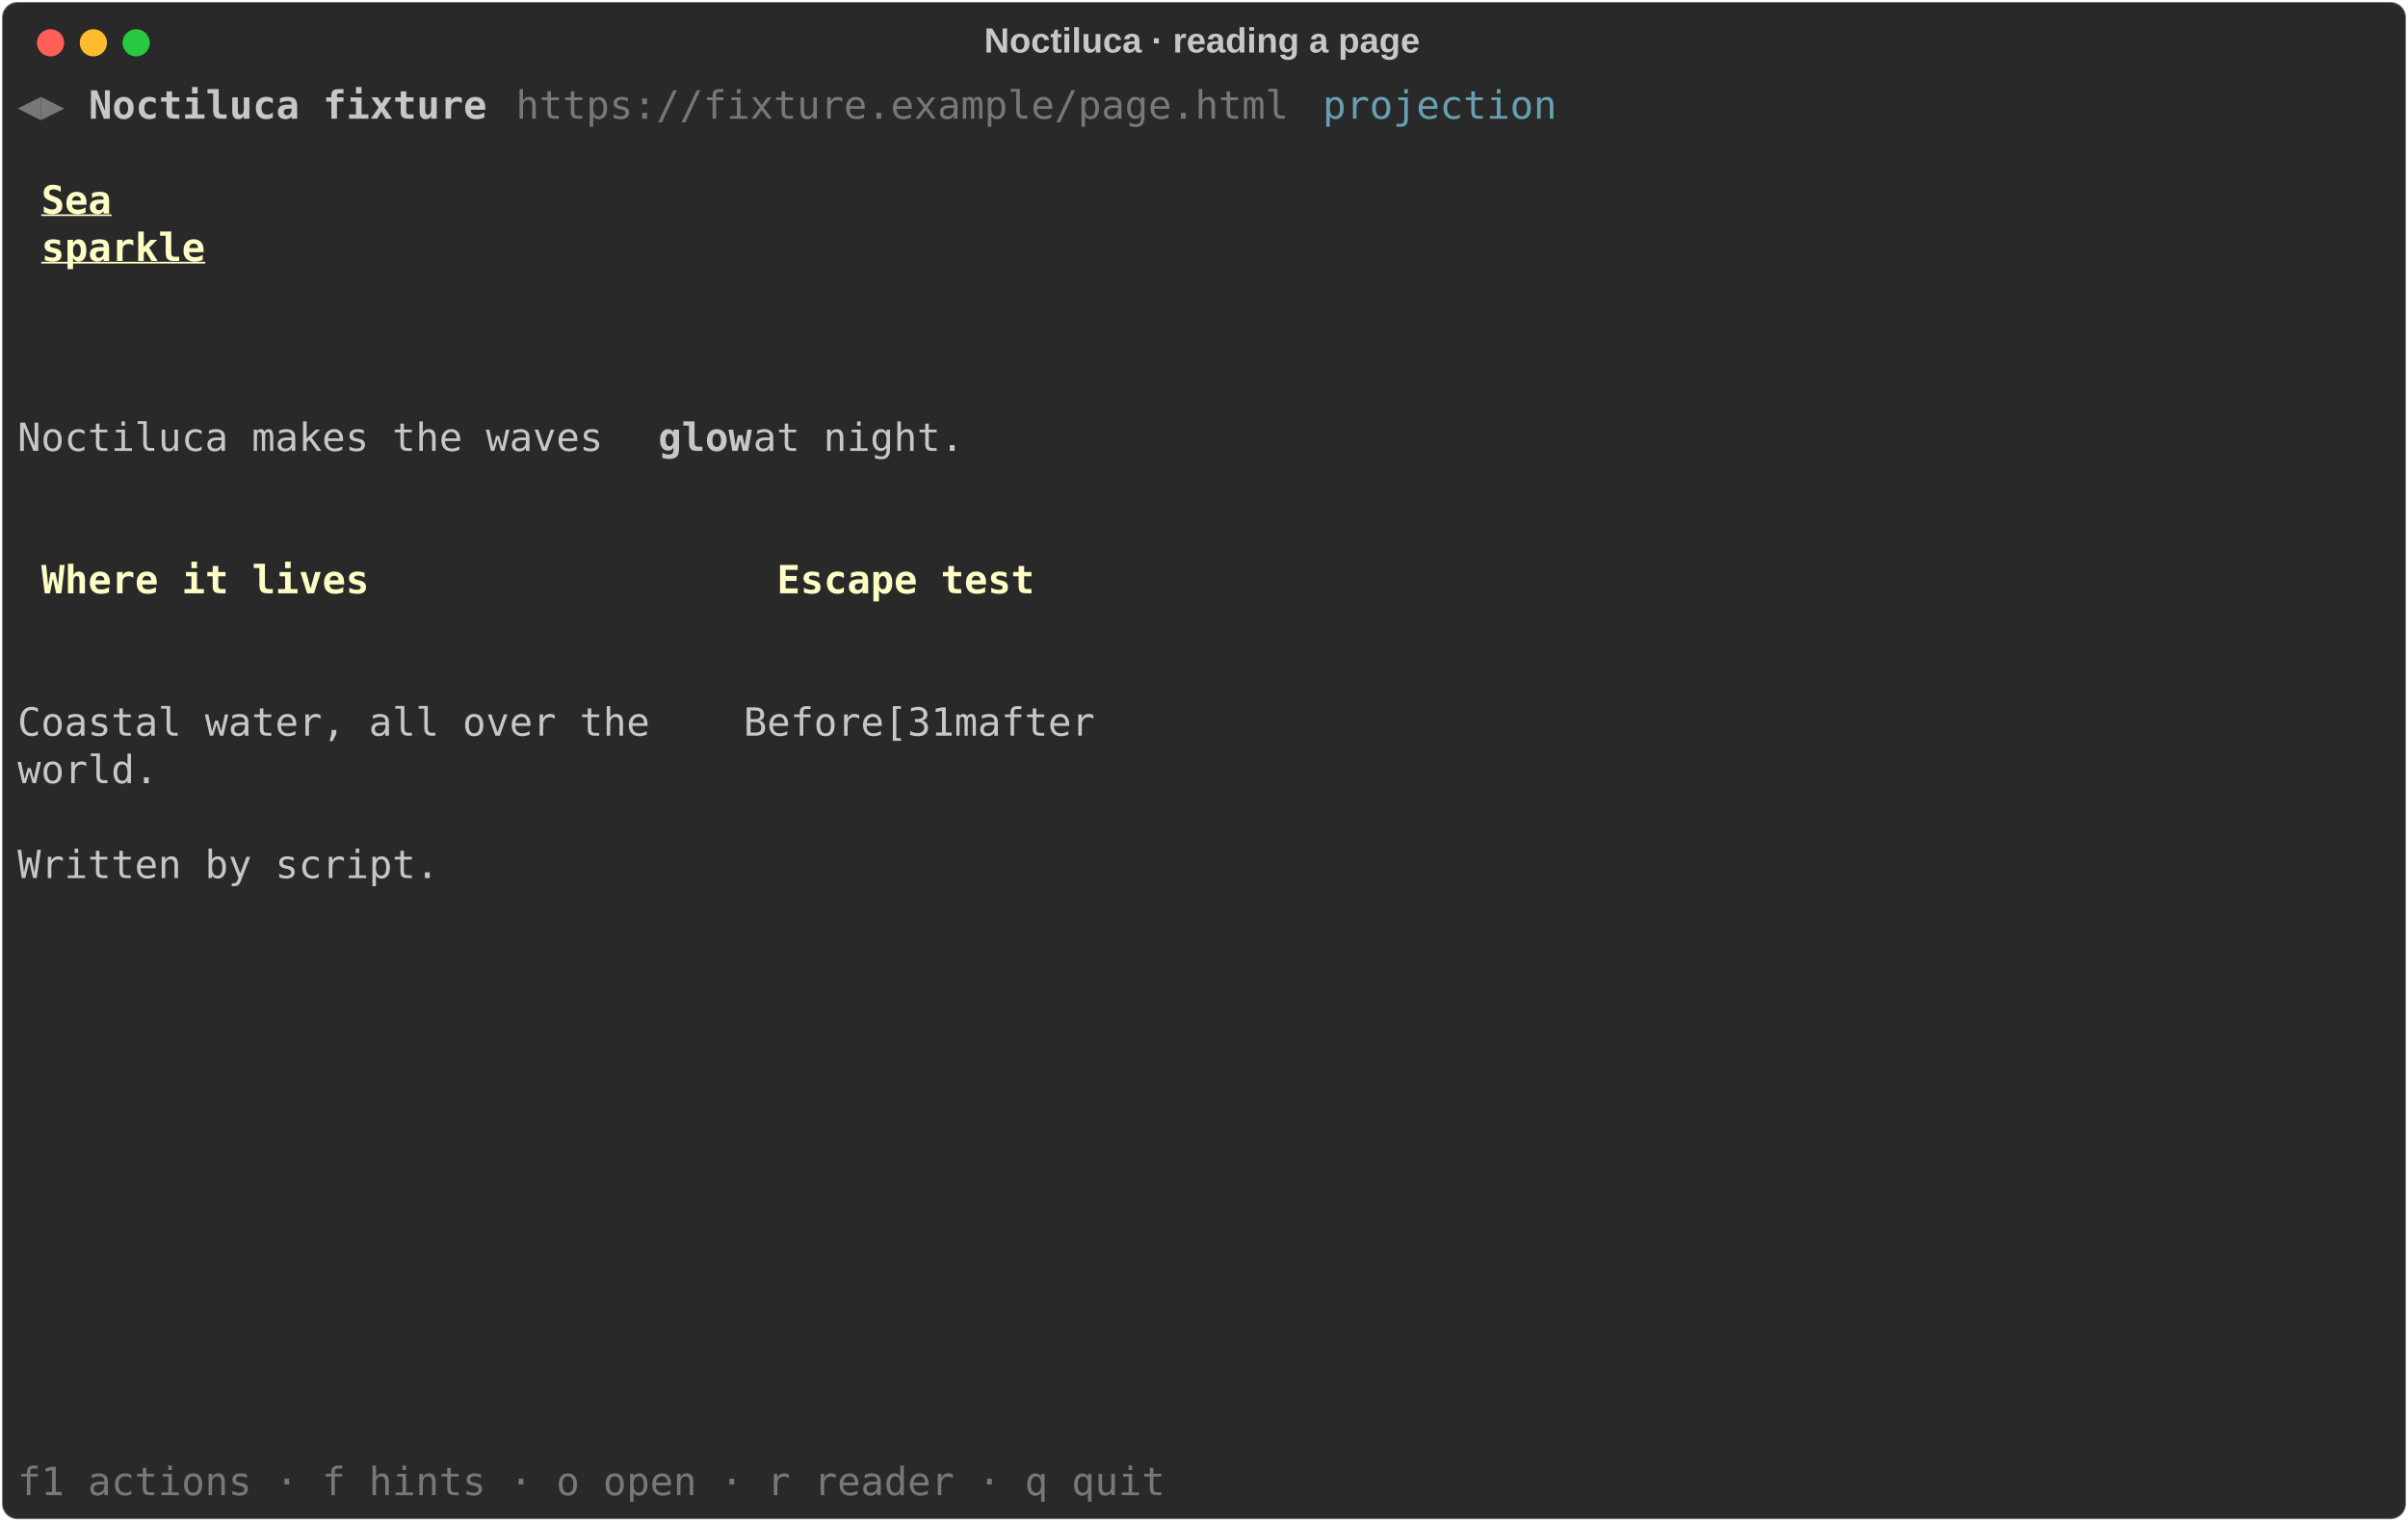
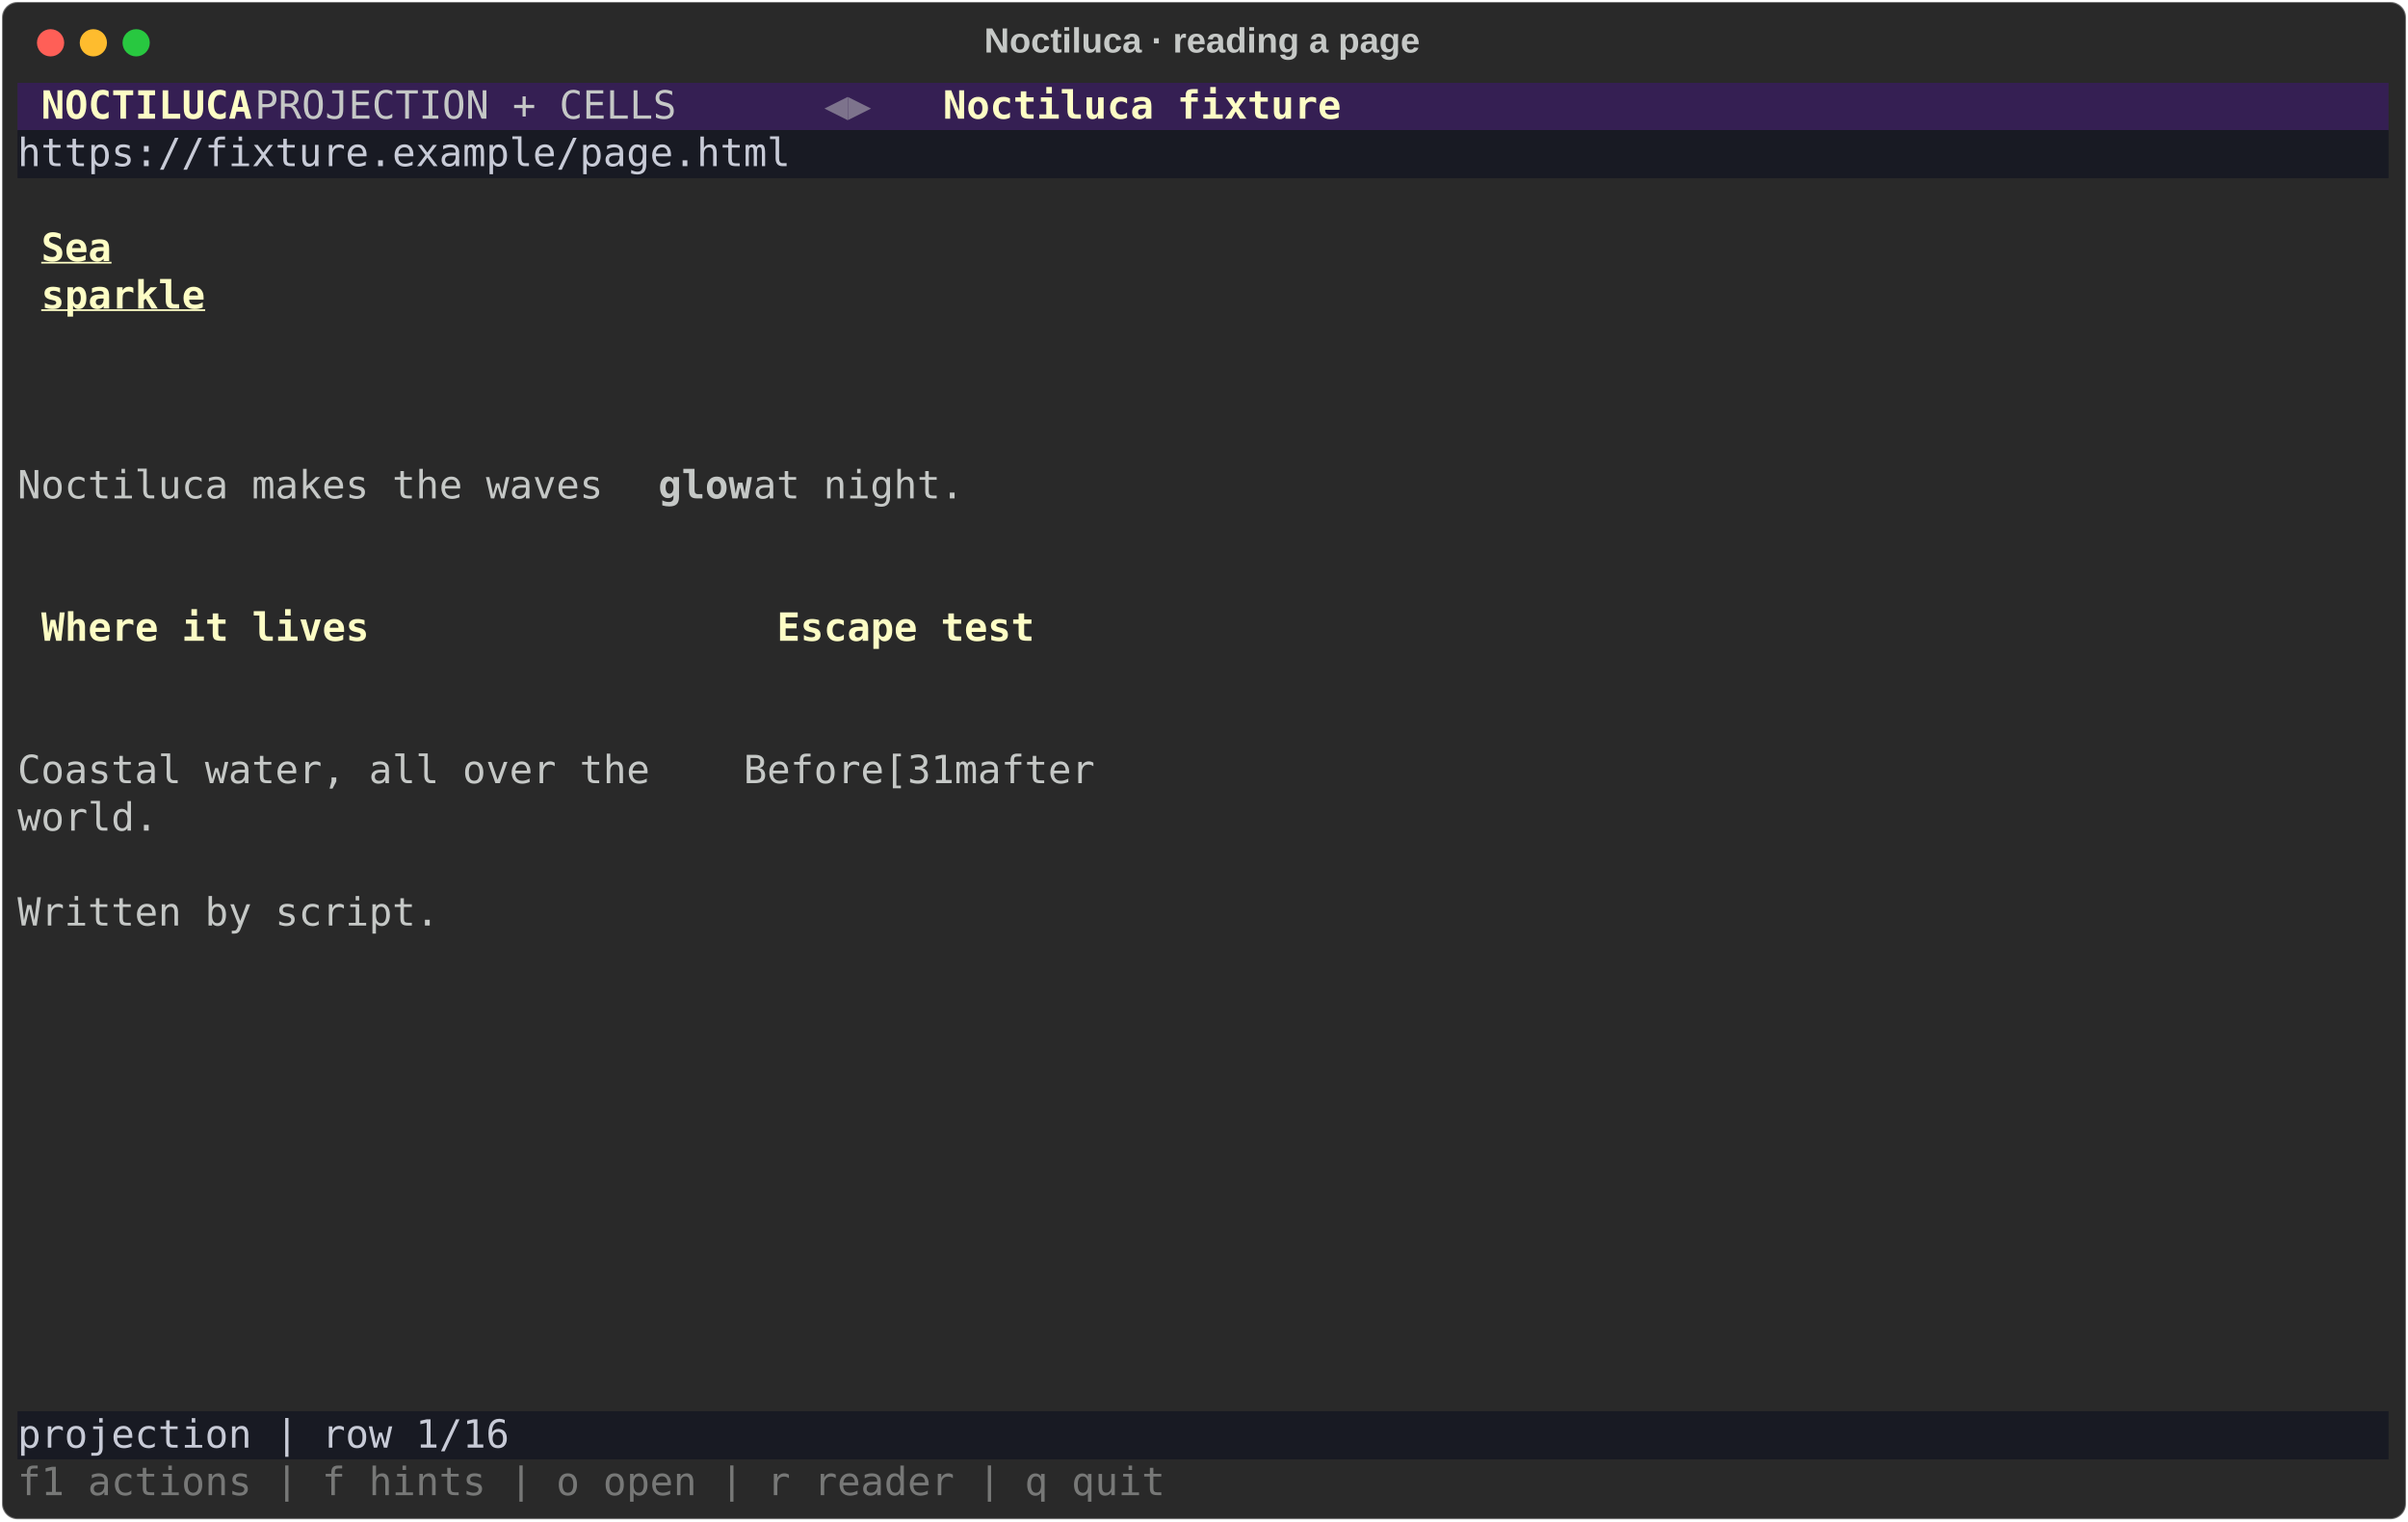
<svg xmlns="http://www.w3.org/2000/svg" class="rich-terminal" viewBox="0 0 1238 782.0">
  <style>

    @font-face {
        font-family: "Fira Code";
        src: local("FiraCode-Regular"),
                url("https://cdnjs.cloudflare.com/ajax/libs/firacode/6.2.0/woff2/FiraCode-Regular.woff2") format("woff2"),
                url("https://cdnjs.cloudflare.com/ajax/libs/firacode/6.2.0/woff/FiraCode-Regular.woff") format("woff");
        font-style: normal;
        font-weight: 400;
    }
    @font-face {
        font-family: "Fira Code";
        src: local("FiraCode-Bold"),
                url("https://cdnjs.cloudflare.com/ajax/libs/firacode/6.2.0/woff2/FiraCode-Bold.woff2") format("woff2"),
                url("https://cdnjs.cloudflare.com/ajax/libs/firacode/6.2.0/woff/FiraCode-Bold.woff") format("woff");
        font-style: bold;
        font-weight: 700;
    }

    .rich-record-matrix {
        font-family: Fira Code, monospace;
        font-size: 20px;
        line-height: 24.4px;
        font-variant-east-asian: full-width;
    }

    .rich-record-title {
        font-size: 18px;
        font-weight: bold;
        font-family: arial;
    }

-     .rich-record-r1 { fill: #777877 }
- .rich-record-r2 { fill: #c5c8c6 }
- .rich-record-r3 { fill: #c5c8c6;font-weight: bold }
- .rich-record-r4 { fill: #68a0b3 }
+     .rich-record-r1 { fill: #c5c8c6 }
+ .rich-record-r2 { fill: #fdfdc5;font-weight: bold }
+ .rich-record-r3 { fill: #7d738c }
+ .rich-record-r4 { fill: #c8cbd7 }
.rich-record-r5 { fill: #fdfdc5;font-weight: bold;text-decoration: underline; }
- .rich-record-r6 { fill: #fdfdc5;font-weight: bold }
+ .rich-record-r6 { fill: #c5c8c6;font-weight: bold }
+ .rich-record-r7 { fill: #777877 }
    </style>
  <defs>
    <clipPath id="rich-record-clip-terminal">
      <rect x="0" y="0" width="1219.0" height="731.0" />
    </clipPath>
    <clipPath id="rich-record-line-0">
      <rect x="0" y="1.5" width="1220" height="24.65" />
    </clipPath>
    <clipPath id="rich-record-line-1">
      <rect x="0" y="25.9" width="1220" height="24.65" />
    </clipPath>
    <clipPath id="rich-record-line-2">
      <rect x="0" y="50.3" width="1220" height="24.65" />
    </clipPath>
    <clipPath id="rich-record-line-3">
      <rect x="0" y="74.7" width="1220" height="24.65" />
    </clipPath>
    <clipPath id="rich-record-line-4">
      <rect x="0" y="99.1" width="1220" height="24.65" />
    </clipPath>
    <clipPath id="rich-record-line-5">
      <rect x="0" y="123.5" width="1220" height="24.65" />
    </clipPath>
    <clipPath id="rich-record-line-6">
      <rect x="0" y="147.9" width="1220" height="24.65" />
    </clipPath>
    <clipPath id="rich-record-line-7">
      <rect x="0" y="172.3" width="1220" height="24.65" />
    </clipPath>
    <clipPath id="rich-record-line-8">
      <rect x="0" y="196.7" width="1220" height="24.65" />
    </clipPath>
    <clipPath id="rich-record-line-9">
      <rect x="0" y="221.1" width="1220" height="24.65" />
    </clipPath>
    <clipPath id="rich-record-line-10">
      <rect x="0" y="245.5" width="1220" height="24.65" />
    </clipPath>
    <clipPath id="rich-record-line-11">
      <rect x="0" y="269.9" width="1220" height="24.65" />
    </clipPath>
    <clipPath id="rich-record-line-12">
      <rect x="0" y="294.3" width="1220" height="24.65" />
    </clipPath>
    <clipPath id="rich-record-line-13">
      <rect x="0" y="318.7" width="1220" height="24.65" />
    </clipPath>
    <clipPath id="rich-record-line-14">
      <rect x="0" y="343.1" width="1220" height="24.65" />
    </clipPath>
    <clipPath id="rich-record-line-15">
      <rect x="0" y="367.5" width="1220" height="24.65" />
    </clipPath>
    <clipPath id="rich-record-line-16">
      <rect x="0" y="391.9" width="1220" height="24.65" />
    </clipPath>
    <clipPath id="rich-record-line-17">
      <rect x="0" y="416.3" width="1220" height="24.65" />
    </clipPath>
    <clipPath id="rich-record-line-18">
      <rect x="0" y="440.7" width="1220" height="24.65" />
    </clipPath>
    <clipPath id="rich-record-line-19">
      <rect x="0" y="465.1" width="1220" height="24.65" />
    </clipPath>
    <clipPath id="rich-record-line-20">
      <rect x="0" y="489.5" width="1220" height="24.65" />
    </clipPath>
    <clipPath id="rich-record-line-21">
      <rect x="0" y="513.9" width="1220" height="24.65" />
    </clipPath>
    <clipPath id="rich-record-line-22">
      <rect x="0" y="538.3" width="1220" height="24.65" />
    </clipPath>
    <clipPath id="rich-record-line-23">
      <rect x="0" y="562.7" width="1220" height="24.65" />
    </clipPath>
    <clipPath id="rich-record-line-24">
      <rect x="0" y="587.1" width="1220" height="24.65" />
    </clipPath>
    <clipPath id="rich-record-line-25">
      <rect x="0" y="611.5" width="1220" height="24.65" />
    </clipPath>
    <clipPath id="rich-record-line-26">
      <rect x="0" y="635.9" width="1220" height="24.65" />
    </clipPath>
    <clipPath id="rich-record-line-27">
      <rect x="0" y="660.3" width="1220" height="24.65" />
    </clipPath>
    <clipPath id="rich-record-line-28">
      <rect x="0" y="684.7" width="1220" height="24.65" />
    </clipPath>
  </defs>
  <rect fill="#292929" stroke="rgba(255,255,255,0.35)" stroke-width="1" x="1" y="1" width="1236" height="780" rx="8" />
  <text class="rich-record-title" fill="#c5c8c6" text-anchor="middle" x="618" y="27">Noctiluca · reading a page</text>
  <g transform="translate(26,22)">
    <circle cx="0" cy="0" r="7" fill="#ff5f57" />
    <circle cx="22" cy="0" r="7" fill="#febc2e" />
    <circle cx="44" cy="0" r="7" fill="#28c840" />
  </g>
  <g transform="translate(9, 41)" clip-path="url(#rich-record-clip-terminal)">
+     <rect fill="#351f53" x="0" y="1.5" width="12.2" height="24.65" shape-rendering="crispEdges" />
+     <rect fill="#351f53" x="12.2" y="1.5" width="109.8" height="24.65" shape-rendering="crispEdges" />
+     <rect fill="#351f53" x="122" y="1.5" width="292.8" height="24.65" shape-rendering="crispEdges" />
+     <rect fill="#351f53" x="414.8" y="1.5" width="24.4" height="24.65" shape-rendering="crispEdges" />
+     <rect fill="#351f53" x="439.2" y="1.5" width="36.6" height="24.65" shape-rendering="crispEdges" />
+     <rect fill="#351f53" x="475.8" y="1.5" width="207.4" height="24.65" shape-rendering="crispEdges" />
+     <rect fill="#351f53" x="683.2" y="1.5" width="536.8" height="24.65" shape-rendering="crispEdges" />
+     <rect fill="#181a23" x="0" y="25.9" width="1220" height="24.65" shape-rendering="crispEdges" />
+     <rect fill="#181a23" x="0" y="684.7" width="1220" height="24.65" shape-rendering="crispEdges" />
    <g class="rich-record-matrix">
-       <text class="rich-record-r1" x="0" y="20" textLength="24.4" clip-path="url(#rich-record-line-0)">◀▶</text>
-       <text class="rich-record-r3" x="36.6" y="20" textLength="207.4" clip-path="url(#rich-record-line-0)">Noctiluca fixture</text>
-       <text class="rich-record-r1" x="256.2" y="20" textLength="402.6" clip-path="url(#rich-record-line-0)">https://fixture.example/page.html</text>
-       <text class="rich-record-r4" x="671" y="20" textLength="122" clip-path="url(#rich-record-line-0)">projection</text>
-       <text class="rich-record-r2" x="1220" y="20" textLength="12.2" clip-path="url(#rich-record-line-0)">
- </text>
-       <text class="rich-record-r2" x="1220" y="44.4" textLength="12.2" clip-path="url(#rich-record-line-1)">
- </text>
-       <text class="rich-record-r5" x="12.2" y="68.8" textLength="36.6" clip-path="url(#rich-record-line-2)">Sea</text>
-       <text class="rich-record-r2" x="1220" y="68.8" textLength="12.2" clip-path="url(#rich-record-line-2)">
- </text>
-       <text class="rich-record-r5" x="12.2" y="93.2" textLength="85.4" clip-path="url(#rich-record-line-3)">sparkle</text>
-       <text class="rich-record-r2" x="1220" y="93.2" textLength="12.2" clip-path="url(#rich-record-line-3)">
- </text>
-       <text class="rich-record-r2" x="1220" y="117.6" textLength="12.2" clip-path="url(#rich-record-line-4)">
- </text>
-       <text class="rich-record-r2" x="1220" y="142" textLength="12.2" clip-path="url(#rich-record-line-5)">
- </text>
-       <text class="rich-record-r2" x="1220" y="166.4" textLength="12.2" clip-path="url(#rich-record-line-6)">
- </text>
-       <text class="rich-record-r2" x="0" y="190.8" textLength="329.4" clip-path="url(#rich-record-line-7)"> Noctiluca makes the waves </text>
-       <text class="rich-record-r3" x="329.4" y="190.8" textLength="48.8" clip-path="url(#rich-record-line-7)">glow</text>
-       <text class="rich-record-r2" x="378.2" y="190.8" textLength="841.8" clip-path="url(#rich-record-line-7)"> at night.                                                           </text>
-       <text class="rich-record-r2" x="1220" y="190.8" textLength="12.2" clip-path="url(#rich-record-line-7)">
- </text>
-       <text class="rich-record-r2" x="1220" y="215.2" textLength="12.2" clip-path="url(#rich-record-line-8)">
- </text>
-       <text class="rich-record-r2" x="1220" y="239.6" textLength="12.2" clip-path="url(#rich-record-line-9)">
- </text>
-       <text class="rich-record-r6" x="12.2" y="264" textLength="170.8" clip-path="url(#rich-record-line-10)">Where it lives</text>
-       <text class="rich-record-r6" x="390.4" y="264" textLength="134.2" clip-path="url(#rich-record-line-10)">Escape test</text>
-       <text class="rich-record-r2" x="1220" y="264" textLength="12.2" clip-path="url(#rich-record-line-10)">
- </text>
-       <text class="rich-record-r2" x="1220" y="288.4" textLength="12.2" clip-path="url(#rich-record-line-11)">
- </text>
-       <text class="rich-record-r2" x="1220" y="312.8" textLength="12.2" clip-path="url(#rich-record-line-12)">
- </text>
-       <text class="rich-record-r2" x="0" y="337.2" textLength="1220" clip-path="url(#rich-record-line-13)"> Coastal water, all over the    Before[31mafter                                                     </text>
-       <text class="rich-record-r2" x="1220" y="337.2" textLength="12.2" clip-path="url(#rich-record-line-13)">
- </text>
-       <text class="rich-record-r2" x="0" y="361.6" textLength="1220" clip-path="url(#rich-record-line-14)"> world.                                                                                             </text>
-       <text class="rich-record-r2" x="1220" y="361.6" textLength="12.2" clip-path="url(#rich-record-line-14)">
- </text>
-       <text class="rich-record-r2" x="1220" y="386" textLength="12.2" clip-path="url(#rich-record-line-15)">
- </text>
-       <text class="rich-record-r2" x="0" y="410.4" textLength="1220" clip-path="url(#rich-record-line-16)"> Written by script.                                                                                 </text>
-       <text class="rich-record-r2" x="1220" y="410.4" textLength="12.2" clip-path="url(#rich-record-line-16)">
- </text>
-       <text class="rich-record-r2" x="1220" y="434.8" textLength="12.2" clip-path="url(#rich-record-line-17)">
- </text>
-       <text class="rich-record-r2" x="1220" y="459.2" textLength="12.2" clip-path="url(#rich-record-line-18)">
- </text>
-       <text class="rich-record-r2" x="1220" y="483.6" textLength="12.2" clip-path="url(#rich-record-line-19)">
- </text>
-       <text class="rich-record-r2" x="1220" y="508" textLength="12.2" clip-path="url(#rich-record-line-20)">
- </text>
-       <text class="rich-record-r2" x="1220" y="532.4" textLength="12.2" clip-path="url(#rich-record-line-21)">
- </text>
-       <text class="rich-record-r2" x="1220" y="556.8" textLength="12.2" clip-path="url(#rich-record-line-22)">
- </text>
-       <text class="rich-record-r2" x="1220" y="581.2" textLength="12.2" clip-path="url(#rich-record-line-23)">
- </text>
-       <text class="rich-record-r2" x="1220" y="605.6" textLength="12.2" clip-path="url(#rich-record-line-24)">
- </text>
-       <text class="rich-record-r2" x="1220" y="630" textLength="12.2" clip-path="url(#rich-record-line-25)">
- </text>
-       <text class="rich-record-r2" x="1220" y="654.4" textLength="12.2" clip-path="url(#rich-record-line-26)">
- </text>
-       <text class="rich-record-r2" x="1220" y="678.8" textLength="12.2" clip-path="url(#rich-record-line-27)">
- </text>
-       <text class="rich-record-r2" x="1220" y="703.2" textLength="12.2" clip-path="url(#rich-record-line-28)">
- </text>
-       <text class="rich-record-r1" x="0" y="727.6" textLength="597.8" clip-path="url(#rich-record-line-29)">f1 actions · f hints · o open · r reader · q quit</text>
+       <text class="rich-record-r2" x="12.2" y="20" textLength="109.8" clip-path="url(#rich-record-line-0)">NOCTILUCA</text>
+       <text class="rich-record-r1" x="122" y="20" textLength="292.8" clip-path="url(#rich-record-line-0)">   PROJECTION + CELLS   </text>
+       <text class="rich-record-r3" x="414.8" y="20" textLength="24.4" clip-path="url(#rich-record-line-0)">◀▶</text>
+       <text class="rich-record-r2" x="475.8" y="20" textLength="207.4" clip-path="url(#rich-record-line-0)">Noctiluca fixture</text>
+       <text class="rich-record-r1" x="1220" y="20" textLength="12.2" clip-path="url(#rich-record-line-0)">
+ </text>
+       <text class="rich-record-r4" x="0" y="44.4" textLength="1220" clip-path="url(#rich-record-line-1)"> https://fixture.example/page.html                                                                  </text>
+       <text class="rich-record-r1" x="1220" y="44.4" textLength="12.2" clip-path="url(#rich-record-line-1)">
+ </text>
+       <text class="rich-record-r1" x="1220" y="68.8" textLength="12.2" clip-path="url(#rich-record-line-2)">
+ </text>
+       <text class="rich-record-r5" x="12.2" y="93.2" textLength="36.6" clip-path="url(#rich-record-line-3)">Sea</text>
+       <text class="rich-record-r1" x="1220" y="93.2" textLength="12.2" clip-path="url(#rich-record-line-3)">
+ </text>
+       <text class="rich-record-r5" x="12.2" y="117.6" textLength="85.4" clip-path="url(#rich-record-line-4)">sparkle</text>
+       <text class="rich-record-r1" x="1220" y="117.6" textLength="12.2" clip-path="url(#rich-record-line-4)">
+ </text>
+       <text class="rich-record-r1" x="1220" y="142" textLength="12.2" clip-path="url(#rich-record-line-5)">
+ </text>
+       <text class="rich-record-r1" x="1220" y="166.4" textLength="12.2" clip-path="url(#rich-record-line-6)">
+ </text>
+       <text class="rich-record-r1" x="1220" y="190.8" textLength="12.2" clip-path="url(#rich-record-line-7)">
+ </text>
+       <text class="rich-record-r1" x="0" y="215.2" textLength="329.4" clip-path="url(#rich-record-line-8)"> Noctiluca makes the waves </text>
+       <text class="rich-record-r6" x="329.4" y="215.2" textLength="48.8" clip-path="url(#rich-record-line-8)">glow</text>
+       <text class="rich-record-r1" x="378.2" y="215.2" textLength="841.8" clip-path="url(#rich-record-line-8)"> at night.                                                           </text>
+       <text class="rich-record-r1" x="1220" y="215.2" textLength="12.2" clip-path="url(#rich-record-line-8)">
+ </text>
+       <text class="rich-record-r1" x="1220" y="239.6" textLength="12.2" clip-path="url(#rich-record-line-9)">
+ </text>
+       <text class="rich-record-r1" x="1220" y="264" textLength="12.2" clip-path="url(#rich-record-line-10)">
+ </text>
+       <text class="rich-record-r2" x="12.2" y="288.4" textLength="170.8" clip-path="url(#rich-record-line-11)">Where it lives</text>
+       <text class="rich-record-r2" x="390.4" y="288.4" textLength="134.2" clip-path="url(#rich-record-line-11)">Escape test</text>
+       <text class="rich-record-r1" x="1220" y="288.4" textLength="12.2" clip-path="url(#rich-record-line-11)">
+ </text>
+       <text class="rich-record-r1" x="1220" y="312.8" textLength="12.2" clip-path="url(#rich-record-line-12)">
+ </text>
+       <text class="rich-record-r1" x="1220" y="337.2" textLength="12.2" clip-path="url(#rich-record-line-13)">
+ </text>
+       <text class="rich-record-r1" x="0" y="361.6" textLength="1220" clip-path="url(#rich-record-line-14)"> Coastal water, all over the    Before[31mafter                                                     </text>
+       <text class="rich-record-r1" x="1220" y="361.6" textLength="12.2" clip-path="url(#rich-record-line-14)">
+ </text>
+       <text class="rich-record-r1" x="0" y="386" textLength="1220" clip-path="url(#rich-record-line-15)"> world.                                                                                             </text>
+       <text class="rich-record-r1" x="1220" y="386" textLength="12.2" clip-path="url(#rich-record-line-15)">
+ </text>
+       <text class="rich-record-r1" x="1220" y="410.4" textLength="12.2" clip-path="url(#rich-record-line-16)">
+ </text>
+       <text class="rich-record-r1" x="0" y="434.8" textLength="1220" clip-path="url(#rich-record-line-17)"> Written by script.                                                                                 </text>
+       <text class="rich-record-r1" x="1220" y="434.8" textLength="12.2" clip-path="url(#rich-record-line-17)">
+ </text>
+       <text class="rich-record-r1" x="1220" y="459.2" textLength="12.2" clip-path="url(#rich-record-line-18)">
+ </text>
+       <text class="rich-record-r1" x="1220" y="483.6" textLength="12.2" clip-path="url(#rich-record-line-19)">
+ </text>
+       <text class="rich-record-r1" x="1220" y="508" textLength="12.2" clip-path="url(#rich-record-line-20)">
+ </text>
+       <text class="rich-record-r1" x="1220" y="532.4" textLength="12.2" clip-path="url(#rich-record-line-21)">
+ </text>
+       <text class="rich-record-r1" x="1220" y="556.8" textLength="12.2" clip-path="url(#rich-record-line-22)">
+ </text>
+       <text class="rich-record-r1" x="1220" y="581.2" textLength="12.2" clip-path="url(#rich-record-line-23)">
+ </text>
+       <text class="rich-record-r1" x="1220" y="605.6" textLength="12.2" clip-path="url(#rich-record-line-24)">
+ </text>
+       <text class="rich-record-r1" x="1220" y="630" textLength="12.2" clip-path="url(#rich-record-line-25)">
+ </text>
+       <text class="rich-record-r1" x="1220" y="654.4" textLength="12.2" clip-path="url(#rich-record-line-26)">
+ </text>
+       <text class="rich-record-r1" x="1220" y="678.8" textLength="12.2" clip-path="url(#rich-record-line-27)">
+ </text>
+       <text class="rich-record-r4" x="0" y="703.2" textLength="1220" clip-path="url(#rich-record-line-28)"> projection | row 1/16                                                                              </text>
+       <text class="rich-record-r1" x="1220" y="703.2" textLength="12.2" clip-path="url(#rich-record-line-28)">
+ </text>
+       <text class="rich-record-r7" x="0" y="727.6" textLength="1220" clip-path="url(#rich-record-line-29)"> f1 actions | f hints | o open | r reader | q quit                                                  </text>
    </g>
  </g>
</svg>
